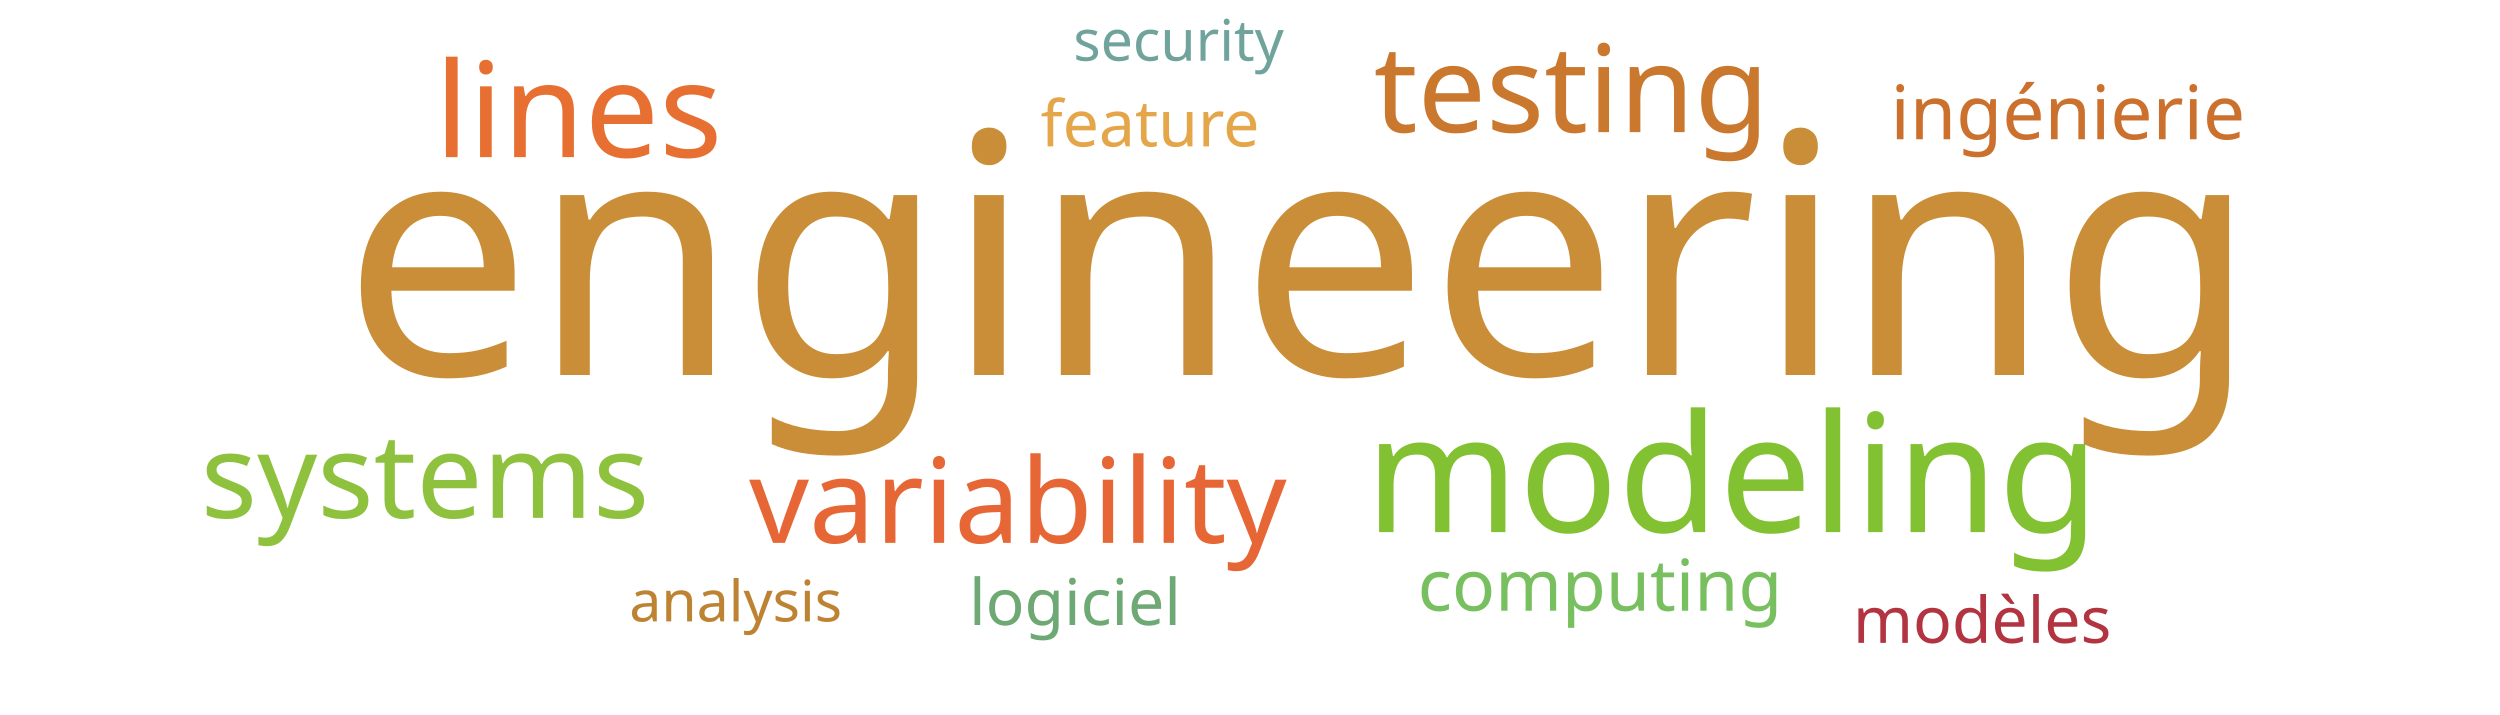
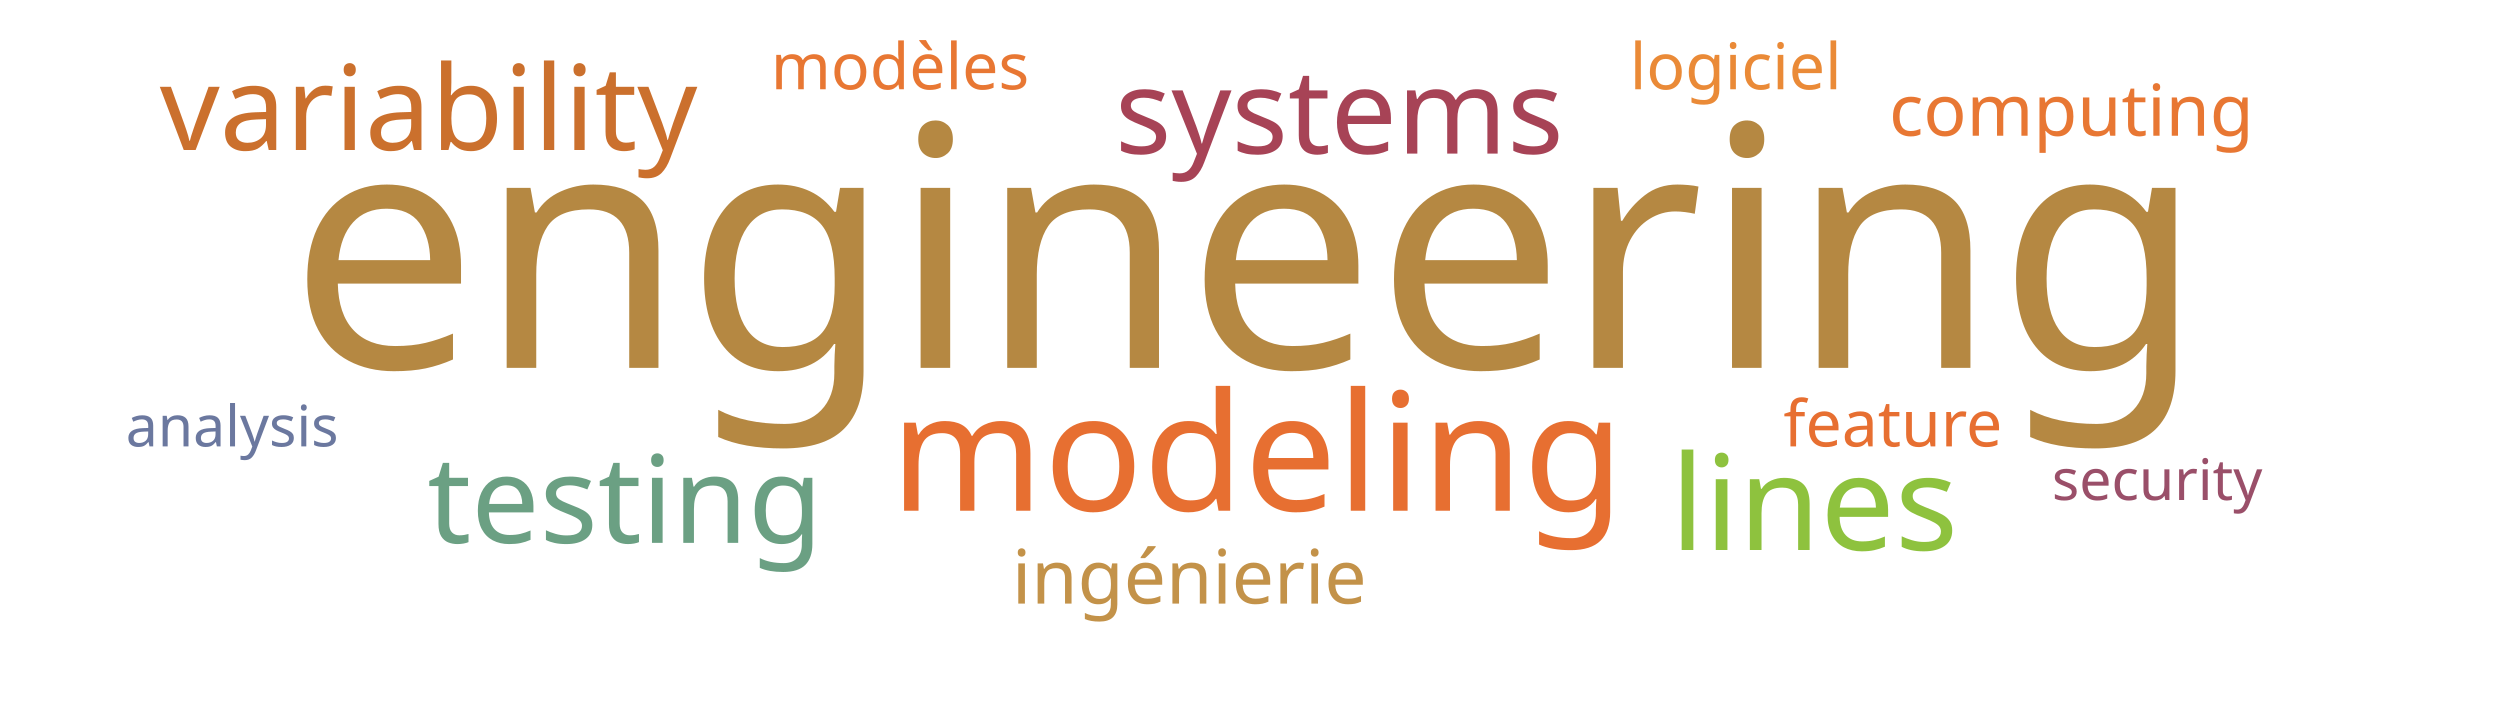
<svg xmlns="http://www.w3.org/2000/svg" width="700" height="200">
  <g transform="translate(350, 100)">
-     <text text-anchor="middle" style="font-family: Impact; font-size: 94px; fill: #ca8e38" transform="translate(14,5)rotate(0)">engineering</text>
-     <text text-anchor="middle" style="font-family: Impact; font-size: 46px; fill: #82c131" transform="translate(135,49)rotate(0)">modeling</text>
-     <text text-anchor="middle" style="font-family: Impact; font-size: 37px; fill: #e76f31" transform="translate(-188,-56)rotate(0)">lines</text>
-     <text text-anchor="middle" style="font-family: Impact; font-size: 34px; fill: #cb782f" transform="translate(90,-63)rotate(0)">testing</text>
-     <text text-anchor="middle" style="font-family: Impact; font-size: 33px; fill: #e76635" transform="translate(-65,52)rotate(0)">variability</text>
-     <text text-anchor="middle" style="font-family: Impact; font-size: 33px; fill: #8ec23e" transform="translate(-231,45)rotate(0)">systems</text>
-     <text text-anchor="middle" style="font-family: Impact; font-size: 21px; fill: #cb702d" transform="translate(229,-61)rotate(0)">ingénierie</text>
-     <text text-anchor="middle" style="font-family: Impact; font-size: 20px; fill: #78c05f" transform="translate(98,71)rotate(0)">computing</text>
-     <text text-anchor="middle" style="font-family: Impact; font-size: 18px; fill: #e5a549" transform="translate(-28,-59)rotate(0)">feature</text>
-     <text text-anchor="middle" style="font-family: Impact; font-size: 18px; fill: #b23440" transform="translate(205,80)rotate(0)">modèles</text>
-     <text text-anchor="middle" style="font-family: Impact; font-size: 18px; fill: #6ea874" transform="translate(-49,75)rotate(0)">logiciel</text>
-     <text text-anchor="middle" style="font-family: Impact; font-size: 16px; fill: #bd8332" transform="translate(-144,74)rotate(0)">analysis</text>
-     <text text-anchor="middle" style="font-family: Impact; font-size: 16px; fill: #6fa39c" transform="translate(-20,-83)rotate(0)">security</text>
+     <text text-anchor="middle" style="font-family: Impact; font-size: 94px; fill: #b58842" transform="translate(-1,3)rotate(0)">engineering</text>
+     <text text-anchor="middle" style="font-family: Impact; font-size: 46px; fill: #e76f31" transform="translate(2,43)rotate(0)">modeling</text>
+     <text text-anchor="middle" style="font-family: Impact; font-size: 37px; fill: #8ec23e" transform="translate(158,54)rotate(0)">lines</text>
+     <text text-anchor="middle" style="font-family: Impact; font-size: 34px; fill: #6ba083" transform="translate(-175,52)rotate(0)">testing</text>
+     <text text-anchor="middle" style="font-family: Impact; font-size: 33px; fill: #cb702d" transform="translate(-230,-58)rotate(0)">variability</text>
+     <text text-anchor="middle" style="font-family: Impact; font-size: 33px; fill: #a74356" transform="translate(25,-57)rotate(0)">systems</text>
+     <text text-anchor="middle" style="font-family: Impact; font-size: 21px; fill: #c39249" transform="translate(-17,69)rotate(0)">ingénierie</text>
+     <text text-anchor="middle" style="font-family: Impact; font-size: 20px; fill: #e87733" transform="translate(230,-62)rotate(0)">computing</text>
+     <text text-anchor="middle" style="font-family: Impact; font-size: 18px; fill: #e76f31" transform="translate(180,25)rotate(0)">feature</text>
+     <text text-anchor="middle" style="font-family: Impact; font-size: 18px; fill: #e87733" transform="translate(-98,-75)rotate(0)">modèles</text>
+     <text text-anchor="middle" style="font-family: Impact; font-size: 18px; fill: #ea8a37" transform="translate(136,-75)rotate(0)">logiciel</text>
+     <text text-anchor="middle" style="font-family: Impact; font-size: 16px; fill: #6b789f" transform="translate(-285,25)rotate(0)">analysis</text>
+     <text text-anchor="middle" style="font-family: Impact; font-size: 16px; fill: #9a4f69" transform="translate(254,40)rotate(0)">security</text>
  </g>
</svg>
